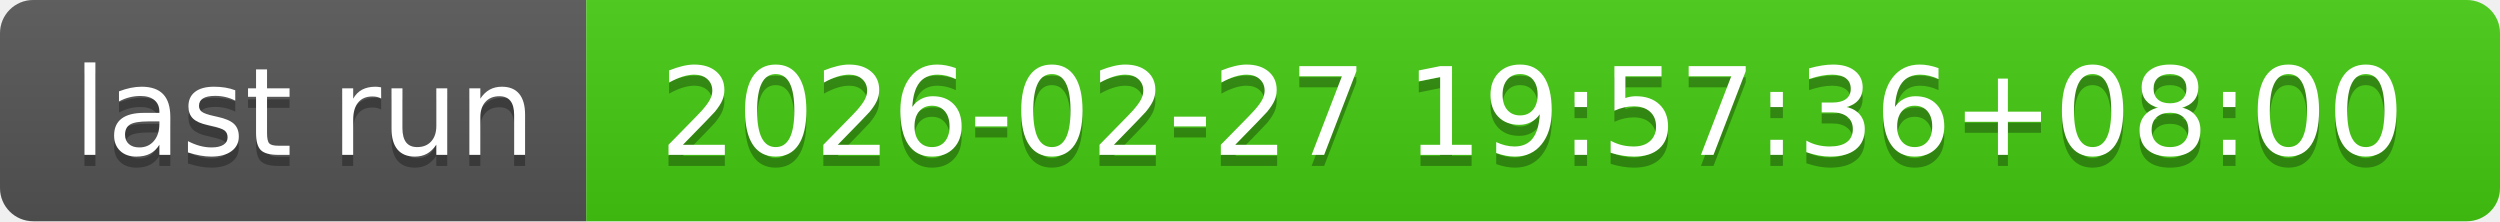
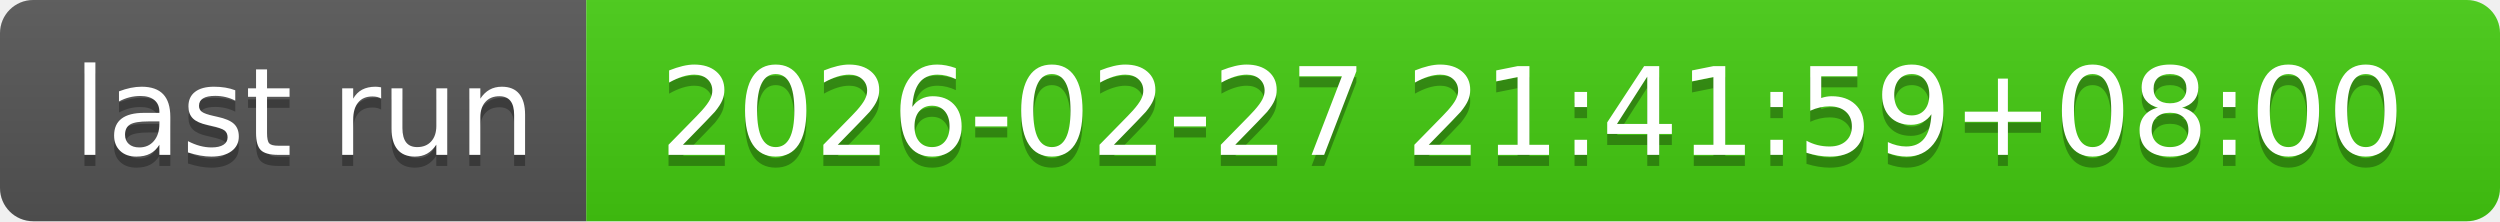
- <svg xmlns="http://www.w3.org/2000/svg" width="226" height="20" role="img" aria-label="last run: 2026-02-27 19:57:36+08:00">
+ <svg xmlns="http://www.w3.org/2000/svg" width="226" height="20" role="img" aria-label="last run: 2026-02-27 21:41:59+08:00">
  <linearGradient id="s" x2="0" y2="100%">
    <stop offset="0" stop-color="#bbb" stop-opacity=".1" />
    <stop offset="1" stop-opacity=".1" />
  </linearGradient>
  <clipPath id="r">
    <rect width="226" height="20" rx="3" fill="#fff" />
  </clipPath>
  <g clip-path="url(#r)">
    <rect width="53" height="20" fill="#555" />
    <rect x="53" width="173" height="20" fill="#4c1" />
    <rect width="226" height="20" fill="url(#s)" />
  </g>
  <g fill="#fff" text-anchor="middle" font-family="Verdana,Geneva,DejaVu Sans,sans-serif" text-rendering="geometricPrecision" font-size="110">
    <text aria-hidden="true" x="275" y="150" fill="#010101" fill-opacity=".3" transform="scale(.1)" textLength="430">last run</text>
    <text x="275" y="140" transform="scale(.1)" fill="#fff" textLength="430">last run</text>
-     <text aria-hidden="true" x="1385" y="150" fill="#010101" fill-opacity=".3" transform="scale(.1)" textLength="1630">2026-02-27 19:57:36+08:00</text>
-     <text x="1385" y="140" transform="scale(.1)" fill="#fff" textLength="1630">2026-02-27 19:57:36+08:00</text>
+     <text aria-hidden="true" x="1385" y="150" fill="#010101" fill-opacity=".3" transform="scale(.1)" textLength="1630">2026-02-27 21:41:59+08:00</text>
+     <text x="1385" y="140" transform="scale(.1)" fill="#fff" textLength="1630">2026-02-27 21:41:59+08:00</text>
  </g>
</svg>
